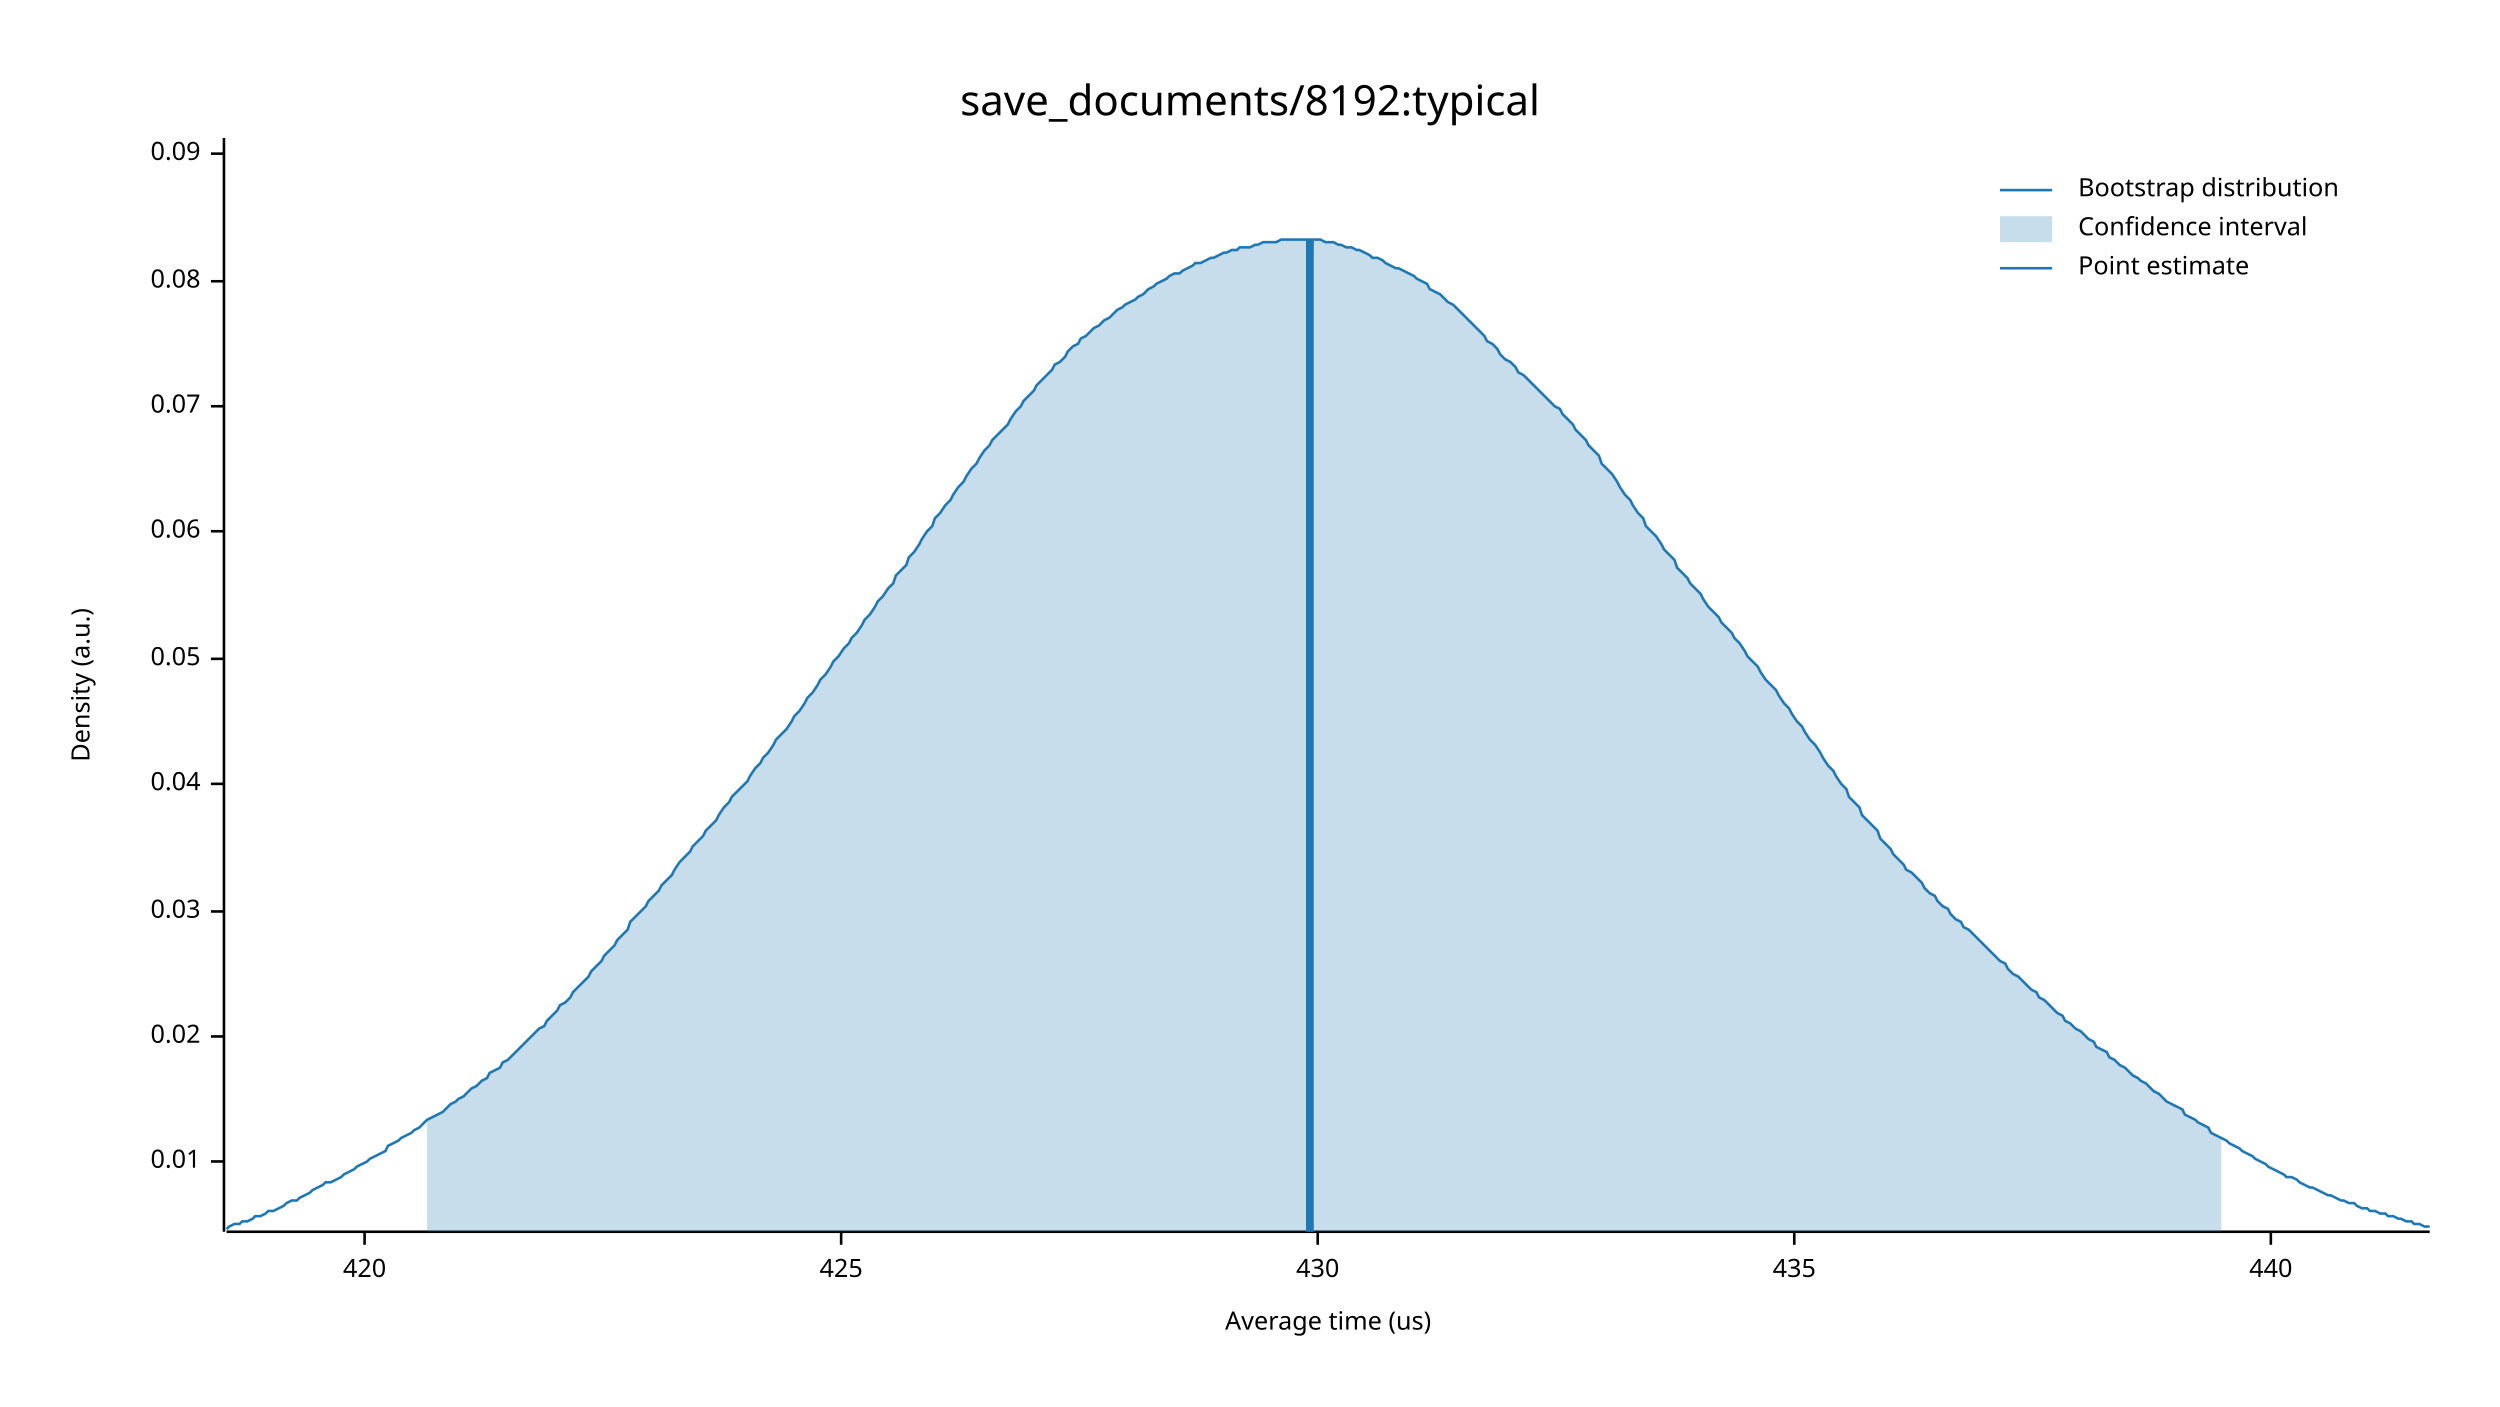
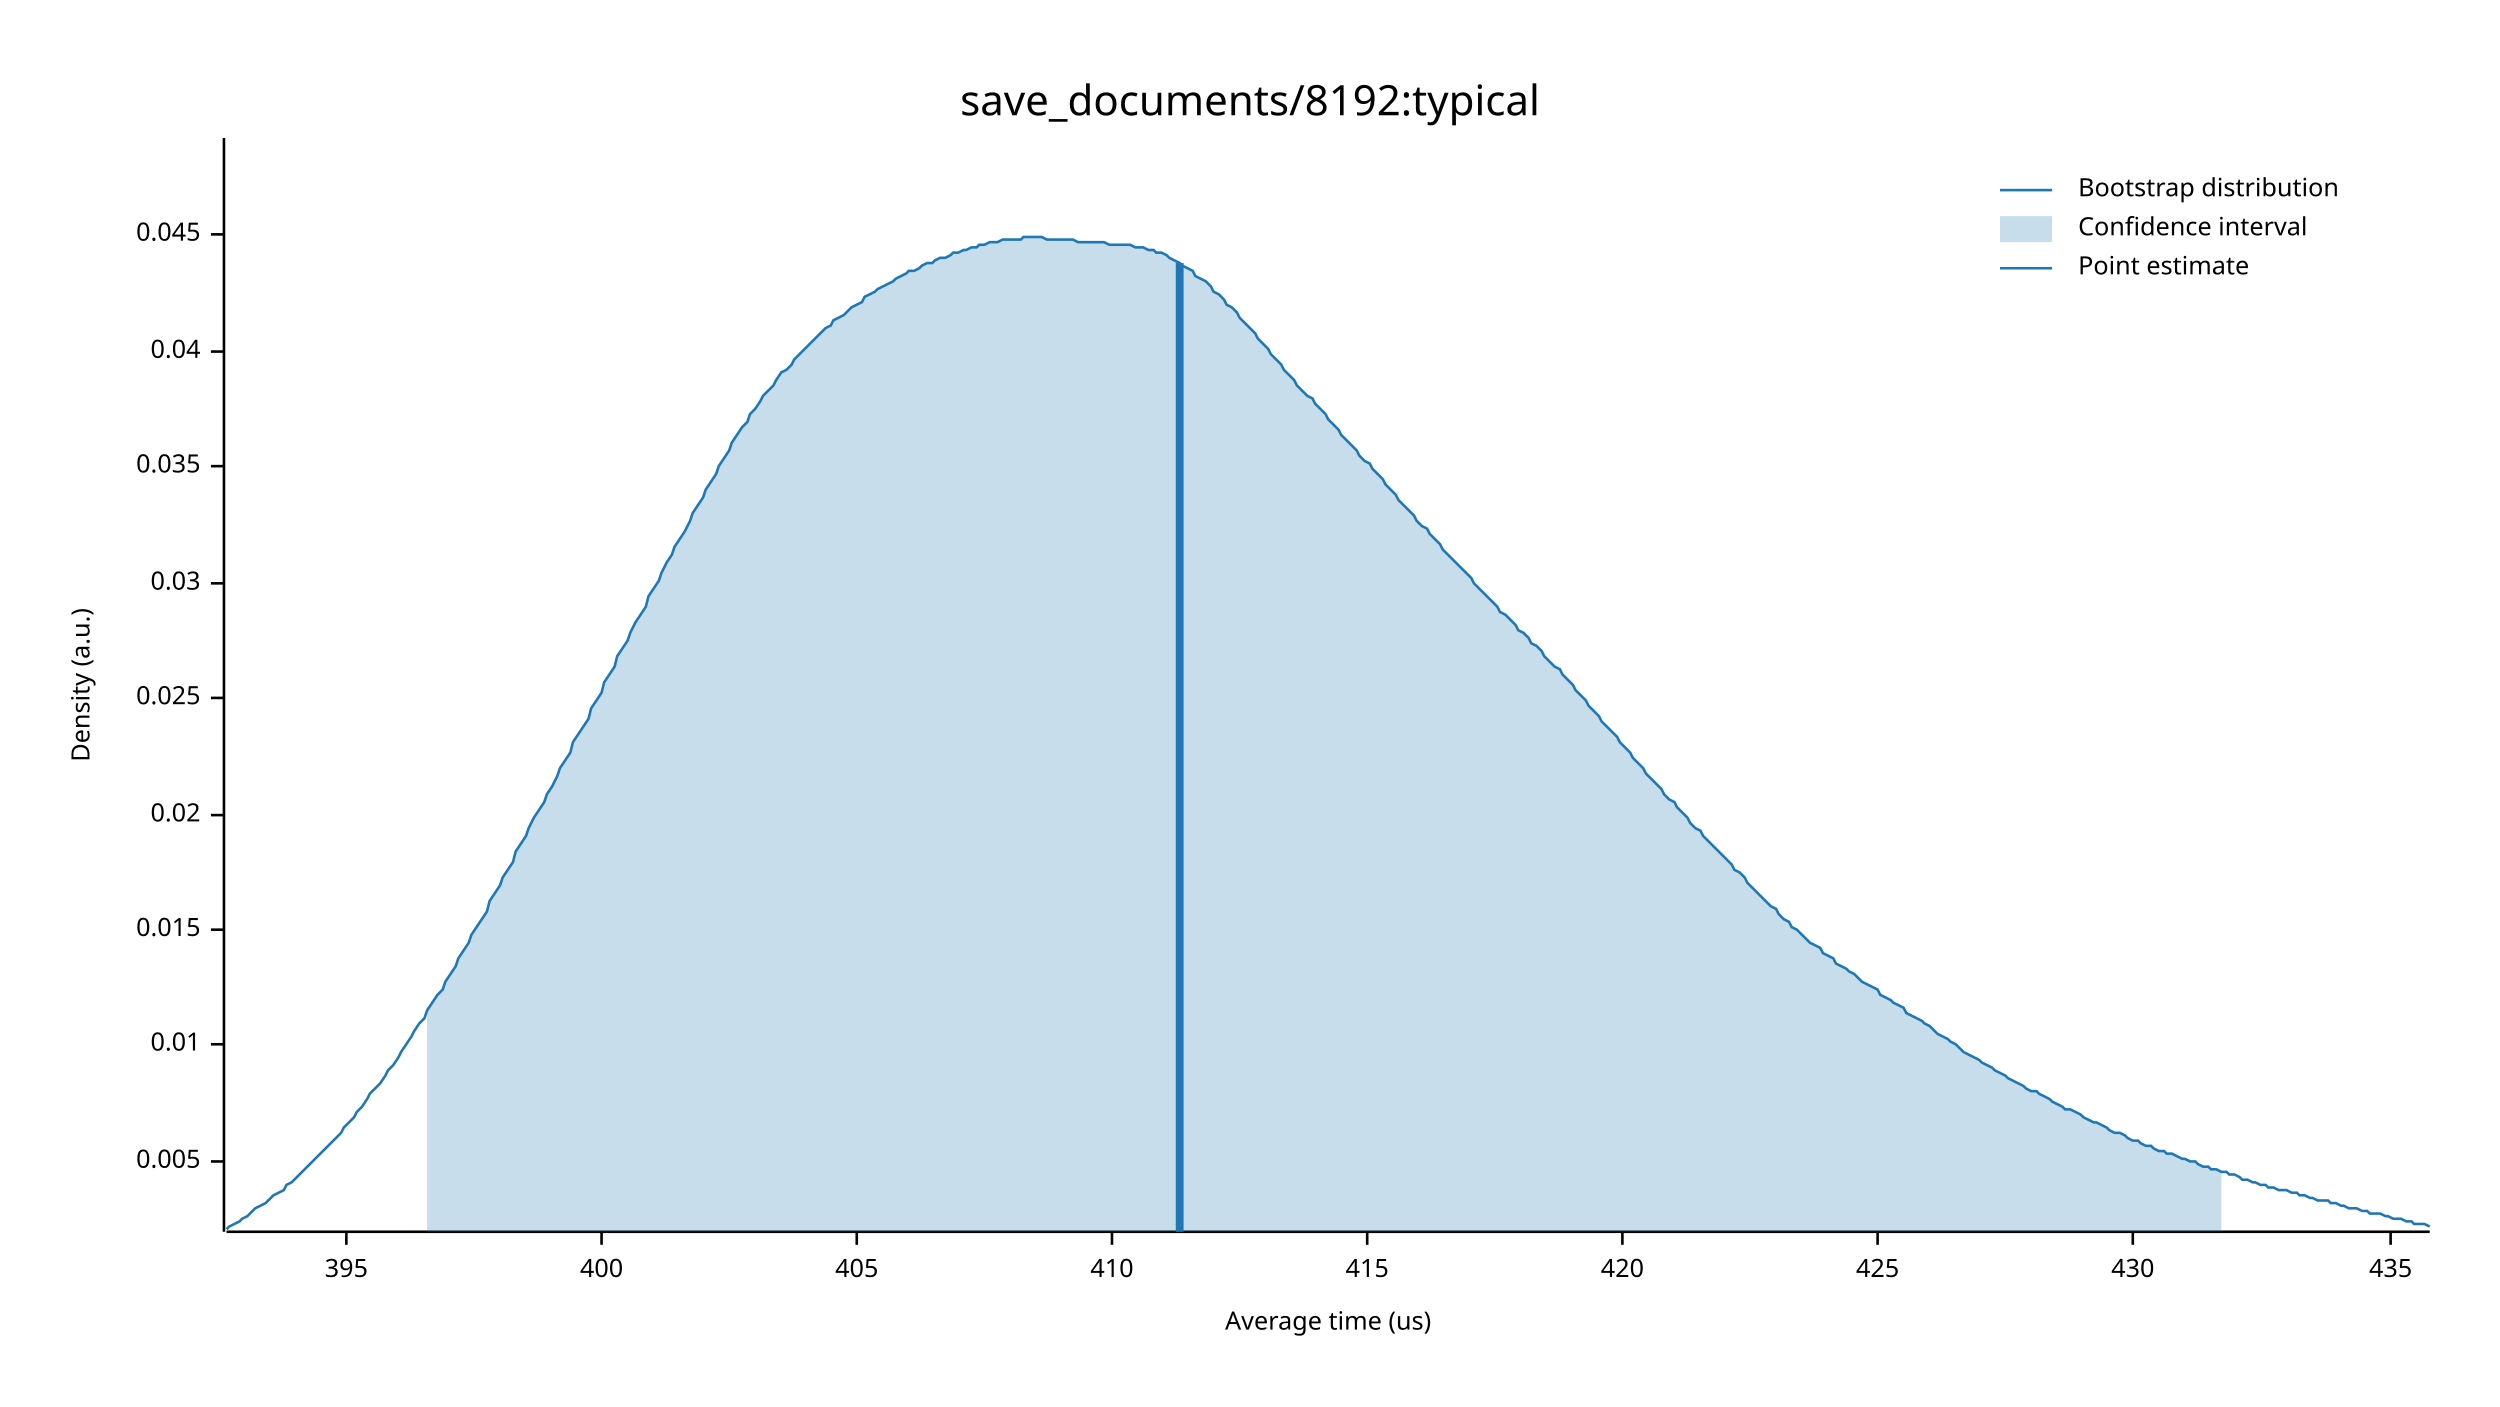
<svg xmlns="http://www.w3.org/2000/svg" width="960" height="540" viewBox="0 0 960 540">
  <text x="480" y="32" dy="0.76em" text-anchor="middle" font-family="sans-serif" font-size="16.129" opacity="1" fill="#000000">
save_documents/8192:typical
</text>
  <text x="27" y="263" dy="0.76em" text-anchor="middle" font-family="sans-serif" font-size="9.677" opacity="1" fill="#000000" transform="rotate(270, 27, 263)">
Density (a.u.)
</text>
  <text x="510" y="513" dy="-0.5ex" text-anchor="middle" font-family="sans-serif" font-size="9.677" opacity="1" fill="#000000">
Average time (us)
</text>
  <polyline fill="none" opacity="1" stroke="#000000" stroke-width="1" points="86,53 86,473 " />
  <text x="77" y="446" dy="0.5ex" text-anchor="end" font-family="sans-serif" font-size="9.677" opacity="1" fill="#000000">
+ 0.005
+ </text>
+   <polyline fill="none" opacity="1" stroke="#000000" stroke-width="1" points="81,446 86,446 " />
+   <text x="77" y="401" dy="0.5ex" text-anchor="end" font-family="sans-serif" font-size="9.677" opacity="1" fill="#000000">
0.01
</text>
-   <polyline fill="none" opacity="1" stroke="#000000" stroke-width="1" points="81,446 86,446 " />
-   <text x="77" y="398" dy="0.5ex" text-anchor="end" font-family="sans-serif" font-size="9.677" opacity="1" fill="#000000">
+   <polyline fill="none" opacity="1" stroke="#000000" stroke-width="1" points="81,401 86,401 " />
+   <text x="77" y="357" dy="0.5ex" text-anchor="end" font-family="sans-serif" font-size="9.677" opacity="1" fill="#000000">
+ 0.015
+ </text>
+   <polyline fill="none" opacity="1" stroke="#000000" stroke-width="1" points="81,357 86,357 " />
+   <text x="77" y="313" dy="0.5ex" text-anchor="end" font-family="sans-serif" font-size="9.677" opacity="1" fill="#000000">
0.02
</text>
-   <polyline fill="none" opacity="1" stroke="#000000" stroke-width="1" points="81,398 86,398 " />
-   <text x="77" y="350" dy="0.5ex" text-anchor="end" font-family="sans-serif" font-size="9.677" opacity="1" fill="#000000">
+   <polyline fill="none" opacity="1" stroke="#000000" stroke-width="1" points="81,313 86,313 " />
+   <text x="77" y="268" dy="0.5ex" text-anchor="end" font-family="sans-serif" font-size="9.677" opacity="1" fill="#000000">
+ 0.025
+ </text>
+   <polyline fill="none" opacity="1" stroke="#000000" stroke-width="1" points="81,268 86,268 " />
+   <text x="77" y="224" dy="0.5ex" text-anchor="end" font-family="sans-serif" font-size="9.677" opacity="1" fill="#000000">
0.03
</text>
-   <polyline fill="none" opacity="1" stroke="#000000" stroke-width="1" points="81,350 86,350 " />
-   <text x="77" y="301" dy="0.5ex" text-anchor="end" font-family="sans-serif" font-size="9.677" opacity="1" fill="#000000">
+   <polyline fill="none" opacity="1" stroke="#000000" stroke-width="1" points="81,224 86,224 " />
+   <text x="77" y="179" dy="0.5ex" text-anchor="end" font-family="sans-serif" font-size="9.677" opacity="1" fill="#000000">
+ 0.035
+ </text>
+   <polyline fill="none" opacity="1" stroke="#000000" stroke-width="1" points="81,179 86,179 " />
+   <text x="77" y="135" dy="0.5ex" text-anchor="end" font-family="sans-serif" font-size="9.677" opacity="1" fill="#000000">
0.04
</text>
-   <polyline fill="none" opacity="1" stroke="#000000" stroke-width="1" points="81,301 86,301 " />
-   <text x="77" y="253" dy="0.5ex" text-anchor="end" font-family="sans-serif" font-size="9.677" opacity="1" fill="#000000">
- 0.05
+   <polyline fill="none" opacity="1" stroke="#000000" stroke-width="1" points="81,135 86,135 " />
+   <text x="77" y="90" dy="0.5ex" text-anchor="end" font-family="sans-serif" font-size="9.677" opacity="1" fill="#000000">
+ 0.045
</text>
-   <polyline fill="none" opacity="1" stroke="#000000" stroke-width="1" points="81,253 86,253 " />
-   <text x="77" y="204" dy="0.5ex" text-anchor="end" font-family="sans-serif" font-size="9.677" opacity="1" fill="#000000">
- 0.06
+   <polyline fill="none" opacity="1" stroke="#000000" stroke-width="1" points="81,90 86,90 " />
+   <polyline fill="none" opacity="1" stroke="#000000" stroke-width="1" points="87,473 933,473 " />
+   <text x="133" y="483" dy="0.76em" text-anchor="middle" font-family="sans-serif" font-size="9.677" opacity="1" fill="#000000">
+ 395
</text>
-   <polyline fill="none" opacity="1" stroke="#000000" stroke-width="1" points="81,204 86,204 " />
-   <text x="77" y="156" dy="0.5ex" text-anchor="end" font-family="sans-serif" font-size="9.677" opacity="1" fill="#000000">
- 0.07
+   <polyline fill="none" opacity="1" stroke="#000000" stroke-width="1" points="133,473 133,478 " />
+   <text x="231" y="483" dy="0.76em" text-anchor="middle" font-family="sans-serif" font-size="9.677" opacity="1" fill="#000000">
+ 400
</text>
-   <polyline fill="none" opacity="1" stroke="#000000" stroke-width="1" points="81,156 86,156 " />
-   <text x="77" y="108" dy="0.5ex" text-anchor="end" font-family="sans-serif" font-size="9.677" opacity="1" fill="#000000">
- 0.08
+   <polyline fill="none" opacity="1" stroke="#000000" stroke-width="1" points="231,473 231,478 " />
+   <text x="329" y="483" dy="0.76em" text-anchor="middle" font-family="sans-serif" font-size="9.677" opacity="1" fill="#000000">
+ 405
</text>
-   <polyline fill="none" opacity="1" stroke="#000000" stroke-width="1" points="81,108 86,108 " />
-   <text x="77" y="59" dy="0.5ex" text-anchor="end" font-family="sans-serif" font-size="9.677" opacity="1" fill="#000000">
- 0.09
+   <polyline fill="none" opacity="1" stroke="#000000" stroke-width="1" points="329,473 329,478 " />
+   <text x="427" y="483" dy="0.76em" text-anchor="middle" font-family="sans-serif" font-size="9.677" opacity="1" fill="#000000">
+ 410
</text>
-   <polyline fill="none" opacity="1" stroke="#000000" stroke-width="1" points="81,59 86,59 " />
-   <polyline fill="none" opacity="1" stroke="#000000" stroke-width="1" points="87,473 933,473 " />
-   <text x="140" y="483" dy="0.76em" text-anchor="middle" font-family="sans-serif" font-size="9.677" opacity="1" fill="#000000">
+   <polyline fill="none" opacity="1" stroke="#000000" stroke-width="1" points="427,473 427,478 " />
+   <text x="525" y="483" dy="0.76em" text-anchor="middle" font-family="sans-serif" font-size="9.677" opacity="1" fill="#000000">
+ 415
+ </text>
+   <polyline fill="none" opacity="1" stroke="#000000" stroke-width="1" points="525,473 525,478 " />
+   <text x="623" y="483" dy="0.76em" text-anchor="middle" font-family="sans-serif" font-size="9.677" opacity="1" fill="#000000">
420
</text>
-   <polyline fill="none" opacity="1" stroke="#000000" stroke-width="1" points="140,473 140,478 " />
-   <text x="323" y="483" dy="0.76em" text-anchor="middle" font-family="sans-serif" font-size="9.677" opacity="1" fill="#000000">
+   <polyline fill="none" opacity="1" stroke="#000000" stroke-width="1" points="623,473 623,478 " />
+   <text x="721" y="483" dy="0.76em" text-anchor="middle" font-family="sans-serif" font-size="9.677" opacity="1" fill="#000000">
425
</text>
-   <polyline fill="none" opacity="1" stroke="#000000" stroke-width="1" points="323,473 323,478 " />
-   <text x="506" y="483" dy="0.76em" text-anchor="middle" font-family="sans-serif" font-size="9.677" opacity="1" fill="#000000">
+   <polyline fill="none" opacity="1" stroke="#000000" stroke-width="1" points="721,473 721,478 " />
+   <text x="819" y="483" dy="0.76em" text-anchor="middle" font-family="sans-serif" font-size="9.677" opacity="1" fill="#000000">
430
</text>
-   <polyline fill="none" opacity="1" stroke="#000000" stroke-width="1" points="506,473 506,478 " />
-   <text x="689" y="483" dy="0.76em" text-anchor="middle" font-family="sans-serif" font-size="9.677" opacity="1" fill="#000000">
+   <polyline fill="none" opacity="1" stroke="#000000" stroke-width="1" points="819,473 819,478 " />
+   <text x="918" y="483" dy="0.76em" text-anchor="middle" font-family="sans-serif" font-size="9.677" opacity="1" fill="#000000">
435
</text>
-   <polyline fill="none" opacity="1" stroke="#000000" stroke-width="1" points="689,473 689,478 " />
-   <text x="872" y="483" dy="0.76em" text-anchor="middle" font-family="sans-serif" font-size="9.677" opacity="1" fill="#000000">
- 440
- </text>
-   <polyline fill="none" opacity="1" stroke="#000000" stroke-width="1" points="872,473 872,478 " />
-   <polyline fill="none" opacity="1" stroke="#1F78B4" stroke-width="1" points="87,472 88,471 90,470 92,470 93,469 95,469 97,468 98,467 100,467 102,466 103,465 105,465 107,464 109,463 110,462 112,461 114,461 115,460 117,459 119,458 120,457 122,456 124,455 125,454 127,454 129,453 131,452 132,451 134,450 136,449 137,448 139,447 141,446 142,445 144,444 146,443 148,442 149,440 151,439 153,438 154,437 156,436 158,435 159,434 161,433 163,431 164,430 166,429 168,428 170,427 171,426 173,424 175,423 176,422 178,421 180,419 181,418 183,417 185,415 187,414 188,412 190,411 192,410 193,408 195,407 197,405 198,404 200,402 202,400 203,399 205,397 207,395 209,394 210,392 212,390 214,388 215,386 217,385 219,383 220,381 222,379 224,377 226,375 227,373 229,371 231,369 232,367 234,365 236,363 237,361 239,359 241,357 242,354 244,352 246,350 248,348 249,346 251,344 253,342 254,340 256,338 258,336 259,334 261,331 263,329 265,327 266,325 268,323 270,321 271,319 273,317 275,315 276,313 278,310 280,308 281,306 283,304 285,302 287,300 288,298 290,295 292,293 293,291 295,289 297,286 298,284 300,282 302,280 304,277 305,275 307,273 309,270 310,268 312,266 314,263 315,261 317,259 319,256 320,254 322,252 324,249 326,247 327,245 329,243 331,240 332,238 334,236 336,233 337,231 339,229 341,226 343,224 344,221 346,219 348,217 349,214 351,212 353,209 354,207 356,204 358,202 359,199 361,197 363,194 365,192 366,190 368,187 370,185 371,183 373,180 375,178 376,176 378,173 380,171 381,169 383,167 385,165 387,163 388,161 390,158 392,156 393,154 395,152 397,150 398,148 400,146 402,144 404,142 405,140 407,139 409,137 410,135 412,133 414,132 415,130 417,129 419,127 420,126 422,125 424,123 426,122 427,121 429,119 431,118 432,117 434,116 436,115 437,114 439,113 441,111 443,110 444,109 446,108 448,107 449,106 451,105 453,105 454,104 456,103 458,102 459,101 461,101 463,100 465,99 466,99 468,98 470,97 471,97 473,96 475,96 476,95 478,95 480,95 482,94 483,94 485,93 487,93 488,93 490,93 492,92 493,92 495,92 497,92 498,92 500,92 502,92 504,92 505,92 507,92 509,93 510,93 512,93 514,94 515,94 517,95 519,95 521,96 522,96 524,97 526,98 527,99 529,99 531,100 532,101 534,102 536,103 537,103 539,104 541,105 543,106 544,107 546,108 548,109 549,111 551,112 553,113 554,114 556,116 558,117 560,119 561,120 563,122 565,124 566,125 568,127 570,129 571,131 573,132 575,134 576,136 578,138 580,139 582,141 583,143 585,144 587,146 588,147 590,149 592,151 593,152 595,154 597,156 599,157 600,159 602,161 604,163 605,165 607,167 609,169 610,171 612,173 614,175 615,178 617,180 619,182 621,185 622,187 624,190 626,192 627,194 629,197 631,199 632,202 634,204 636,206 638,209 639,211 641,213 643,215 644,218 646,220 648,222 649,224 651,226 653,228 654,230 656,233 658,235 660,237 661,239 663,241 665,243 666,245 668,247 670,250 671,252 673,254 675,256 676,258 678,261 680,263 682,265 683,267 685,270 687,272 688,274 690,277 692,279 693,281 695,284 697,286 699,289 700,291 702,294 704,296 705,298 707,301 709,303 710,306 712,308 714,310 715,313 717,315 719,317 721,319 722,322 724,324 726,326 727,328 729,330 731,332 732,334 734,335 736,337 738,339 739,341 741,343 743,344 744,346 746,348 748,349 749,351 751,353 753,354 754,356 756,357 758,359 760,361 761,362 763,364 765,366 766,367 768,369 770,370 771,372 773,374 775,375 777,377 778,378 780,380 782,381 783,383 785,384 787,386 788,387 790,389 792,390 793,392 795,393 797,395 799,396 800,397 802,399 804,400 805,402 807,403 809,404 810,406 812,407 814,409 816,410 817,411 819,413 821,414 822,415 824,416 826,418 827,419 829,420 831,422 832,423 834,424 836,425 838,426 839,428 841,429 843,430 844,431 846,432 848,433 849,435 851,436 853,437 855,438 856,439 858,440 860,441 861,442 863,443 865,444 866,445 868,446 870,447 871,448 873,449 875,450 877,451 878,452 880,452 882,453 883,454 885,455 887,456 888,456 890,457 892,458 894,459 895,459 897,460 899,461 900,461 902,462 904,462 905,463 907,464 909,464 910,465 912,465 914,466 916,466 917,467 919,467 921,468 922,468 924,469 926,469 927,470 929,470 931,471 933,471 " />
-   <polygon opacity="0.25" fill="#1F78B4" points="164,430 166,429 168,428 170,427 171,426 173,424 175,423 176,422 178,421 180,419 181,418 183,417 185,415 187,414 188,412 190,411 192,410 193,408 195,407 197,405 198,404 200,402 202,400 203,399 205,397 207,395 209,394 210,392 212,390 214,388 215,386 217,385 219,383 220,381 222,379 224,377 226,375 227,373 229,371 231,369 232,367 234,365 236,363 237,361 239,359 241,357 242,354 244,352 246,350 248,348 249,346 251,344 253,342 254,340 256,338 258,336 259,334 261,331 263,329 265,327 266,325 268,323 270,321 271,319 273,317 275,315 276,313 278,310 280,308 281,306 283,304 285,302 287,300 288,298 290,295 292,293 293,291 295,289 297,286 298,284 300,282 302,280 304,277 305,275 307,273 309,270 310,268 312,266 314,263 315,261 317,259 319,256 320,254 322,252 324,249 326,247 327,245 329,243 331,240 332,238 334,236 336,233 337,231 339,229 341,226 343,224 344,221 346,219 348,217 349,214 351,212 353,209 354,207 356,204 358,202 359,199 361,197 363,194 365,192 366,190 368,187 370,185 371,183 373,180 375,178 376,176 378,173 380,171 381,169 383,167 385,165 387,163 388,161 390,158 392,156 393,154 395,152 397,150 398,148 400,146 402,144 404,142 405,140 407,139 409,137 410,135 412,133 414,132 415,130 417,129 419,127 420,126 422,125 424,123 426,122 427,121 429,119 431,118 432,117 434,116 436,115 437,114 439,113 441,111 443,110 444,109 446,108 448,107 449,106 451,105 453,105 454,104 456,103 458,102 459,101 461,101 463,100 465,99 466,99 468,98 470,97 471,97 473,96 475,96 476,95 478,95 480,95 482,94 483,94 485,93 487,93 488,93 490,93 492,92 493,92 495,92 497,92 498,92 500,92 502,92 504,92 505,92 507,92 509,93 510,93 512,93 514,94 515,94 517,95 519,95 521,96 522,96 524,97 526,98 527,99 529,99 531,100 532,101 534,102 536,103 537,103 539,104 541,105 543,106 544,107 546,108 548,109 549,111 551,112 553,113 554,114 556,116 558,117 560,119 561,120 563,122 565,124 566,125 568,127 570,129 571,131 573,132 575,134 576,136 578,138 580,139 582,141 583,143 585,144 587,146 588,147 590,149 592,151 593,152 595,154 597,156 599,157 600,159 602,161 604,163 605,165 607,167 609,169 610,171 612,173 614,175 615,178 617,180 619,182 621,185 622,187 624,190 626,192 627,194 629,197 631,199 632,202 634,204 636,206 638,209 639,211 641,213 643,215 644,218 646,220 648,222 649,224 651,226 653,228 654,230 656,233 658,235 660,237 661,239 663,241 665,243 666,245 668,247 670,250 671,252 673,254 675,256 676,258 678,261 680,263 682,265 683,267 685,270 687,272 688,274 690,277 692,279 693,281 695,284 697,286 699,289 700,291 702,294 704,296 705,298 707,301 709,303 710,306 712,308 714,310 715,313 717,315 719,317 721,319 722,322 724,324 726,326 727,328 729,330 731,332 732,334 734,335 736,337 738,339 739,341 741,343 743,344 744,346 746,348 748,349 749,351 751,353 753,354 754,356 756,357 758,359 760,361 761,362 763,364 765,366 766,367 768,369 770,370 771,372 773,374 775,375 777,377 778,378 780,380 782,381 783,383 785,384 787,386 788,387 790,389 792,390 793,392 795,393 797,395 799,396 800,397 802,399 804,400 805,402 807,403 809,404 810,406 812,407 814,409 816,410 817,411 819,413 821,414 822,415 824,416 826,418 827,419 829,420 831,422 832,423 834,424 836,425 838,426 839,428 841,429 843,430 844,431 846,432 848,433 849,435 851,436 853,437 853,473 164,473 " />
-   <polyline fill="none" opacity="1" stroke="#1F78B4" stroke-width="3" points="503,473 503,92 " />
+   <polyline fill="none" opacity="1" stroke="#000000" stroke-width="1" points="918,473 918,478 " />
+   <polyline fill="none" opacity="1" stroke="#1F78B4" stroke-width="1" points="87,472 88,471 90,470 92,469 93,468 95,467 97,465 98,464 100,463 102,462 103,461 105,459 107,458 109,457 110,455 112,454 114,452 115,451 117,449 119,447 120,446 122,444 124,442 125,441 127,439 129,437 131,435 132,433 134,431 136,429 137,427 139,425 141,422 142,420 144,418 146,416 148,413 149,411 151,409 153,406 154,404 156,401 158,398 159,396 161,393 163,391 164,388 166,385 168,382 170,380 171,377 173,374 175,371 176,368 178,365 180,362 181,359 183,356 185,353 187,350 188,346 190,343 192,340 193,337 195,334 197,331 198,327 200,324 202,321 203,318 205,314 207,311 209,308 210,305 212,302 214,298 215,295 217,292 219,289 220,285 222,282 224,279 226,276 227,272 229,269 231,266 232,262 234,259 236,256 237,252 239,249 241,246 242,243 244,239 246,236 248,233 249,229 251,226 253,223 254,220 256,216 258,213 259,210 261,207 263,204 265,200 266,197 268,194 270,191 271,188 273,185 275,182 276,179 278,176 280,173 281,170 283,167 285,164 287,162 288,159 290,157 292,154 293,152 295,150 297,148 298,146 300,143 302,142 304,140 305,138 307,136 309,134 310,133 312,131 314,129 315,128 317,126 319,125 320,123 322,122 324,121 326,119 327,118 329,117 331,116 332,114 334,113 336,112 337,111 339,110 341,109 343,108 344,107 346,106 348,105 349,104 351,104 353,103 354,102 356,101 358,101 359,100 361,99 363,99 365,98 366,97 368,97 370,96 371,96 373,95 375,95 376,94 378,94 380,93 381,93 383,93 385,92 387,92 388,92 390,92 392,92 393,91 395,91 397,91 398,91 400,91 402,92 404,92 405,92 407,92 409,92 410,92 412,92 414,93 415,93 417,93 419,93 420,93 422,93 424,93 426,94 427,94 429,94 431,94 432,94 434,94 436,95 437,95 439,95 441,96 443,96 444,97 446,97 448,98 449,99 451,100 453,101 454,102 456,103 458,104 459,106 461,107 463,108 465,110 466,112 468,113 470,115 471,117 473,118 475,120 476,122 478,124 480,126 482,128 483,130 485,132 487,134 488,136 490,138 492,140 493,142 495,144 497,146 498,148 500,150 502,152 504,153 505,155 507,157 509,159 510,161 512,163 514,165 515,167 517,169 519,171 521,173 522,175 524,177 526,178 527,180 529,182 531,184 532,186 534,188 536,190 537,192 539,194 541,196 543,198 544,200 546,202 548,203 549,205 551,207 553,209 554,211 556,213 558,215 560,217 561,218 563,220 565,222 566,224 568,226 570,228 571,229 573,231 575,233 576,235 578,236 580,238 582,240 583,242 585,243 587,245 588,247 590,248 592,250 593,252 595,254 597,256 599,257 600,259 602,261 604,263 605,265 607,267 609,269 610,271 612,273 614,275 615,277 617,279 619,281 621,283 622,285 624,287 626,289 627,291 629,293 631,295 632,297 634,299 636,301 638,303 639,305 641,307 643,308 644,310 646,312 648,314 649,316 651,318 653,319 654,321 656,323 658,325 660,327 661,328 663,330 665,332 666,334 668,335 670,337 671,339 673,341 675,343 676,344 678,346 680,348 682,349 683,351 685,353 687,354 688,356 690,357 692,359 693,360 695,362 697,363 699,364 700,366 702,367 704,368 705,370 707,371 709,372 710,373 712,374 714,376 715,377 717,378 719,379 721,380 722,382 724,383 726,384 727,385 729,386 731,387 732,389 734,390 736,391 738,392 739,393 741,394 743,396 744,397 746,398 748,399 749,400 751,401 753,403 754,404 756,405 758,406 760,407 761,408 763,409 765,410 766,411 768,412 770,413 771,414 773,415 775,416 777,417 778,418 780,419 782,419 783,420 785,421 787,422 788,423 790,424 792,425 793,426 795,426 797,427 799,428 800,429 802,430 804,431 805,431 807,432 809,433 810,434 812,435 814,435 816,436 817,437 819,438 821,438 822,439 824,440 826,440 827,441 829,442 831,442 832,443 834,443 836,444 838,445 839,445 841,446 843,446 844,447 846,448 848,448 849,449 851,449 853,450 855,450 856,451 858,451 860,452 861,453 863,453 865,454 866,454 868,455 870,455 871,456 873,456 875,457 877,457 878,457 880,458 882,458 883,459 885,459 887,460 888,460 890,461 892,461 894,461 895,462 897,462 899,463 900,463 902,464 904,464 905,464 907,465 909,465 910,466 912,466 914,466 916,467 917,467 919,468 921,468 922,468 924,469 926,469 927,470 929,470 931,470 933,471 " />
+   <polygon opacity="0.25" fill="#1F78B4" points="164,388 166,385 168,382 170,380 171,377 173,374 175,371 176,368 178,365 180,362 181,359 183,356 185,353 187,350 188,346 190,343 192,340 193,337 195,334 197,331 198,327 200,324 202,321 203,318 205,314 207,311 209,308 210,305 212,302 214,298 215,295 217,292 219,289 220,285 222,282 224,279 226,276 227,272 229,269 231,266 232,262 234,259 236,256 237,252 239,249 241,246 242,243 244,239 246,236 248,233 249,229 251,226 253,223 254,220 256,216 258,213 259,210 261,207 263,204 265,200 266,197 268,194 270,191 271,188 273,185 275,182 276,179 278,176 280,173 281,170 283,167 285,164 287,162 288,159 290,157 292,154 293,152 295,150 297,148 298,146 300,143 302,142 304,140 305,138 307,136 309,134 310,133 312,131 314,129 315,128 317,126 319,125 320,123 322,122 324,121 326,119 327,118 329,117 331,116 332,114 334,113 336,112 337,111 339,110 341,109 343,108 344,107 346,106 348,105 349,104 351,104 353,103 354,102 356,101 358,101 359,100 361,99 363,99 365,98 366,97 368,97 370,96 371,96 373,95 375,95 376,94 378,94 380,93 381,93 383,93 385,92 387,92 388,92 390,92 392,92 393,91 395,91 397,91 398,91 400,91 402,92 404,92 405,92 407,92 409,92 410,92 412,92 414,93 415,93 417,93 419,93 420,93 422,93 424,93 426,94 427,94 429,94 431,94 432,94 434,94 436,95 437,95 439,95 441,96 443,96 444,97 446,97 448,98 449,99 451,100 453,101 454,102 456,103 458,104 459,106 461,107 463,108 465,110 466,112 468,113 470,115 471,117 473,118 475,120 476,122 478,124 480,126 482,128 483,130 485,132 487,134 488,136 490,138 492,140 493,142 495,144 497,146 498,148 500,150 502,152 504,153 505,155 507,157 509,159 510,161 512,163 514,165 515,167 517,169 519,171 521,173 522,175 524,177 526,178 527,180 529,182 531,184 532,186 534,188 536,190 537,192 539,194 541,196 543,198 544,200 546,202 548,203 549,205 551,207 553,209 554,211 556,213 558,215 560,217 561,218 563,220 565,222 566,224 568,226 570,228 571,229 573,231 575,233 576,235 578,236 580,238 582,240 583,242 585,243 587,245 588,247 590,248 592,250 593,252 595,254 597,256 599,257 600,259 602,261 604,263 605,265 607,267 609,269 610,271 612,273 614,275 615,277 617,279 619,281 621,283 622,285 624,287 626,289 627,291 629,293 631,295 632,297 634,299 636,301 638,303 639,305 641,307 643,308 644,310 646,312 648,314 649,316 651,318 653,319 654,321 656,323 658,325 660,327 661,328 663,330 665,332 666,334 668,335 670,337 671,339 673,341 675,343 676,344 678,346 680,348 682,349 683,351 685,353 687,354 688,356 690,357 692,359 693,360 695,362 697,363 699,364 700,366 702,367 704,368 705,370 707,371 709,372 710,373 712,374 714,376 715,377 717,378 719,379 721,380 722,382 724,383 726,384 727,385 729,386 731,387 732,389 734,390 736,391 738,392 739,393 741,394 743,396 744,397 746,398 748,399 749,400 751,401 753,403 754,404 756,405 758,406 760,407 761,408 763,409 765,410 766,411 768,412 770,413 771,414 773,415 775,416 777,417 778,418 780,419 782,419 783,420 785,421 787,422 788,423 790,424 792,425 793,426 795,426 797,427 799,428 800,429 802,430 804,431 805,431 807,432 809,433 810,434 812,435 814,435 816,436 817,437 819,438 821,438 822,439 824,440 826,440 827,441 829,442 831,442 832,443 834,443 836,444 838,445 839,445 841,446 843,446 844,447 846,448 848,448 849,449 851,449 853,450 853,473 164,473 " />
+   <polyline fill="none" opacity="1" stroke="#1F78B4" stroke-width="3" points="453,473 453,101 " />
  <text x="798" y="68" dy="0.76em" text-anchor="start" font-family="sans-serif" font-size="9.677" opacity="1" fill="#000000">
Bootstrap distribution
</text>
  <text x="798" y="83" dy="0.76em" text-anchor="start" font-family="sans-serif" font-size="9.677" opacity="1" fill="#000000">
Confidence interval
</text>
  <text x="798" y="98" dy="0.76em" text-anchor="start" font-family="sans-serif" font-size="9.677" opacity="1" fill="#000000">
Point estimate
</text>
  <polyline fill="none" opacity="1" stroke="#1F78B4" stroke-width="1" points="768,73 788,73 " />
  <rect x="768" y="83" width="20" height="10" opacity="0.25" fill="#1F78B4" stroke="none" />
  <polyline fill="none" opacity="1" stroke="#1F78B4" stroke-width="1" points="768,103 788,103 " />
</svg>
